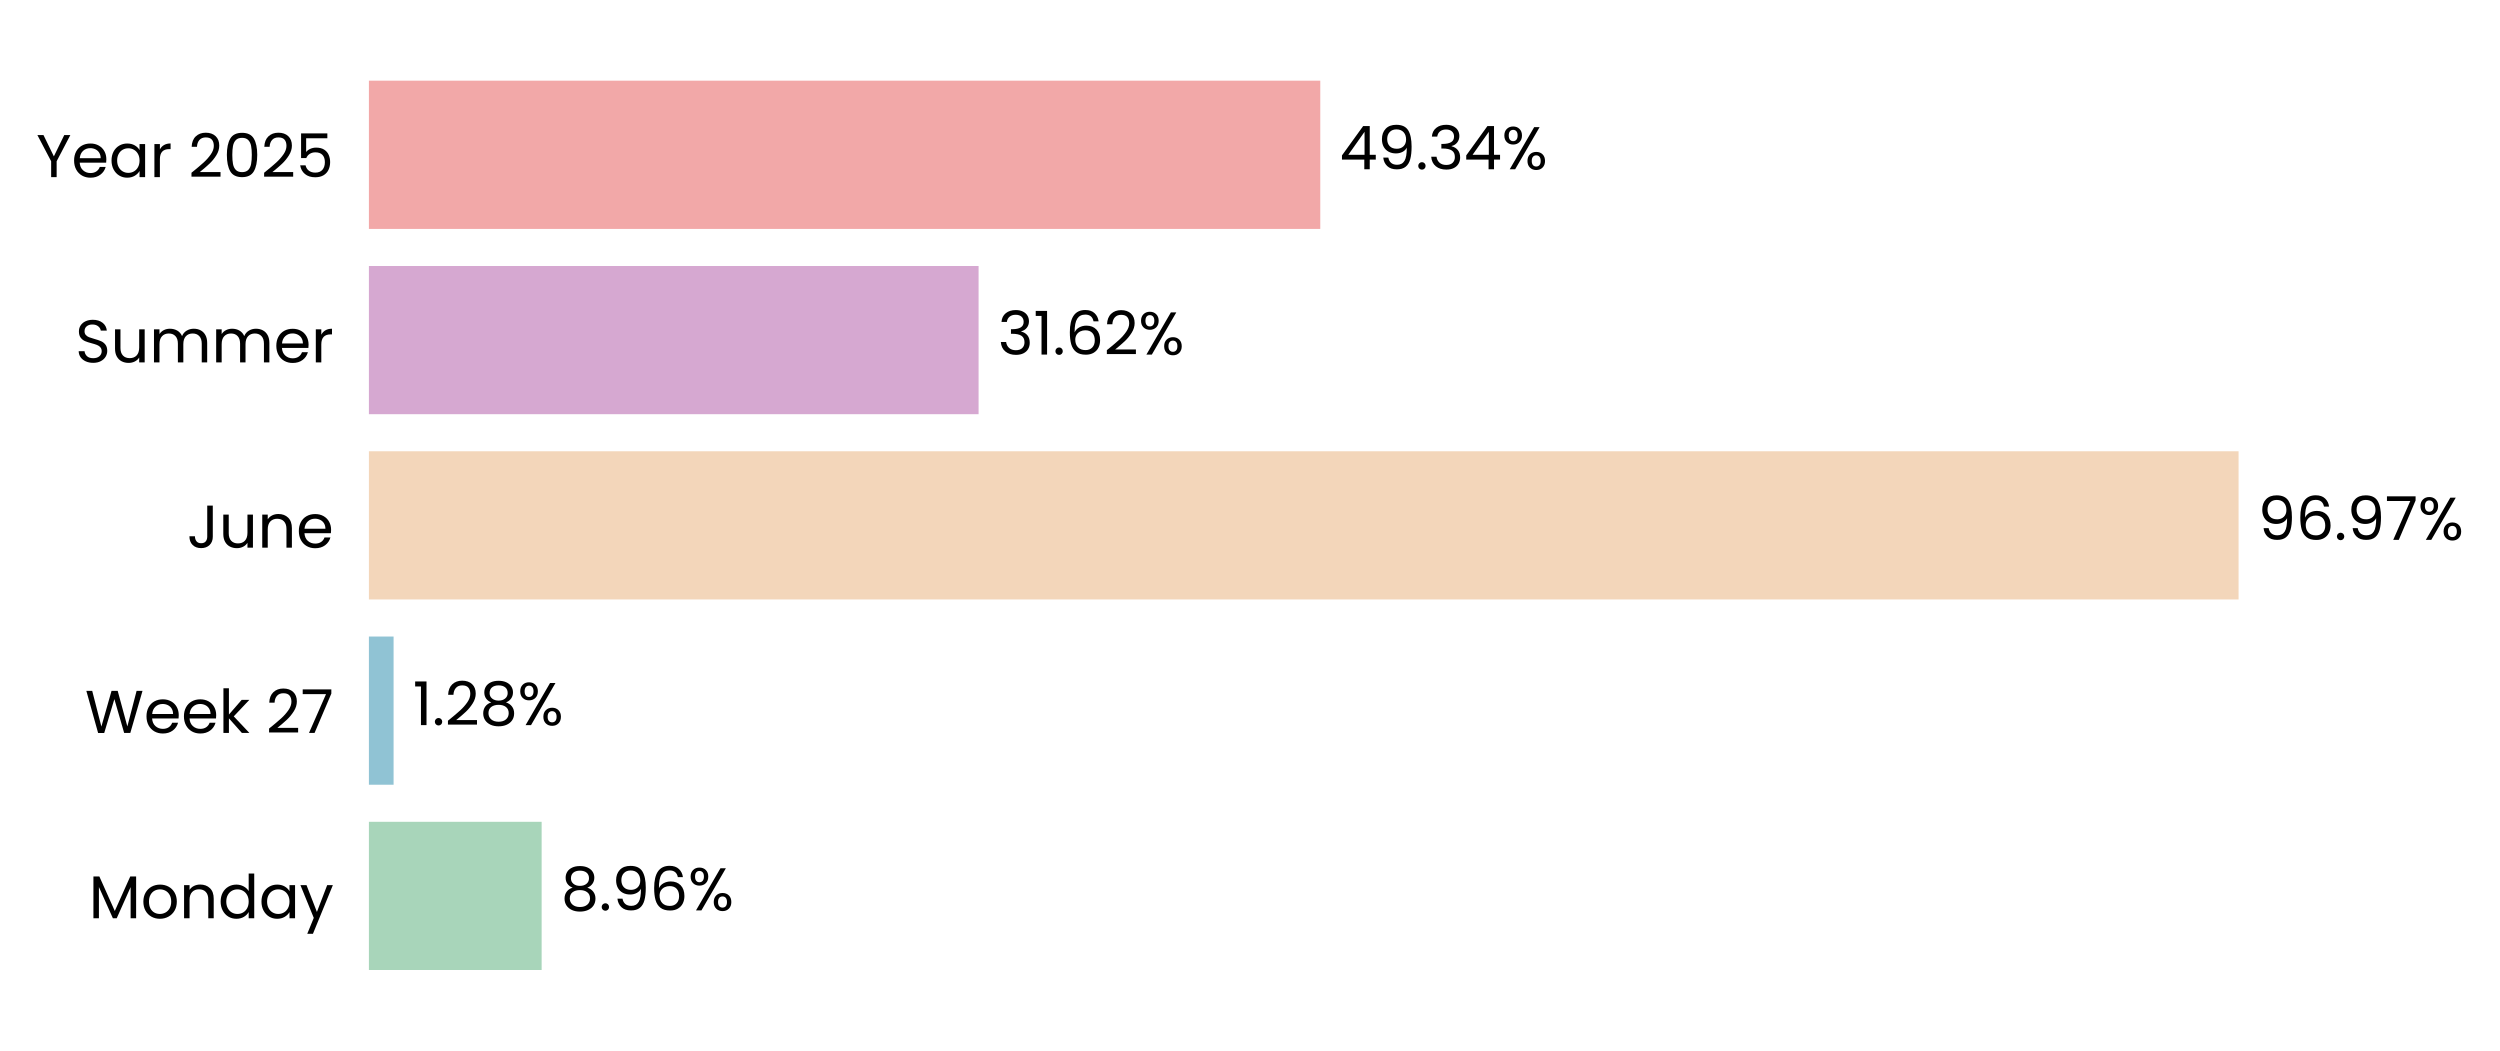
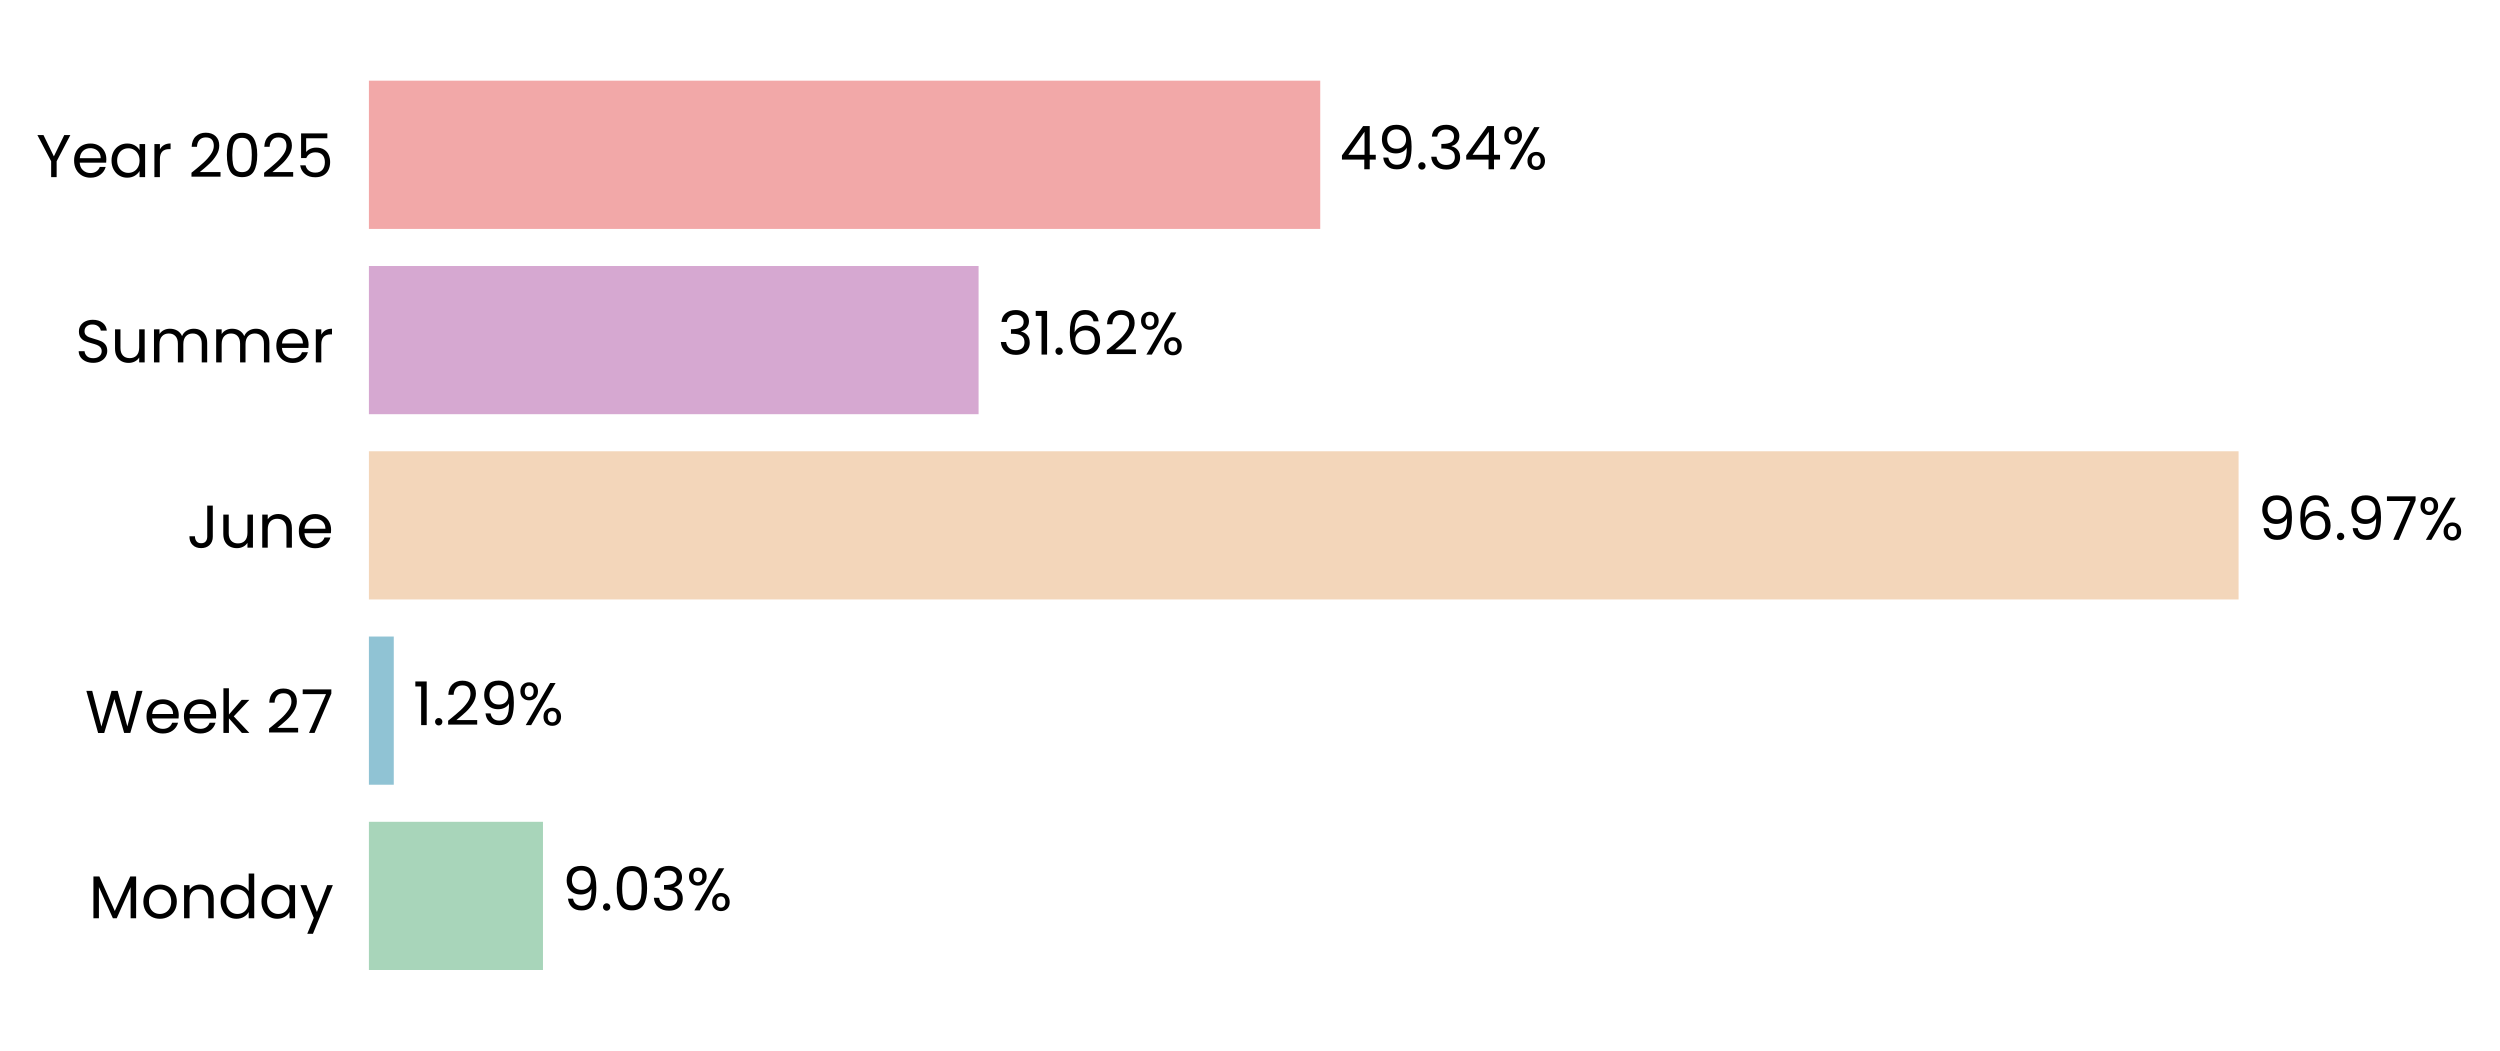
<svg xmlns="http://www.w3.org/2000/svg" xmlns:xlink="http://www.w3.org/1999/xlink" width="496.812pt" height="208.8pt" viewBox="0 0 496.812 208.8" version="1.1">
  <defs>
    <style type="text/css">*{stroke-linejoin: round; stroke-linecap: butt}</style>
  </defs>
  <g id="figure_1">
    <g id="patch_1">
      <path d="M 0 208.8  L 496.812 208.8  L 496.812 0  L 0 0  L 0 208.8  z " style="fill: none" />
    </g>
    <g id="axes_1">
      <g id="patch_2">
-         <path d="M 73.311 201.6  L 456.489 201.6  L 456.489 7.2  L 73.311 7.2  L 73.311 201.6  z " style="fill: none" />
+         <path d="M 73.311 201.6  L 456.48 201.6  L 456.48 7.2  L 73.311 7.2  L 73.311 201.6  z " style="fill: none" />
      </g>
      <g id="patch_3">
-         <path d="M 73.311 192.764  L 107.638 192.764  L 107.638 163.309  L 73.311 163.309  z " clip-path="url(#p0094597b13)" style="fill: #a8d5ba" />
+         <path d="M 73.311 192.764  L 107.903 192.764  L 107.903 163.309  L 73.311 163.309  z " clip-path="url(#pb6643a4b55)" style="fill: #a8d5ba" />
      </g>
      <g id="patch_4">
-         <path d="M 73.311 155.945  L 78.215 155.945  L 78.215 126.491  L 73.311 126.491  z " clip-path="url(#p0094597b13)" style="fill: #90c3d4" />
+         <path d="M 73.311 155.945  L 78.253 155.945  L 78.253 126.491  L 73.311 126.491  z " clip-path="url(#pb6643a4b55)" style="fill: #90c3d4" />
      </g>
      <g id="patch_5">
-         <path d="M 73.311 119.127  L 444.86 119.127  L 444.86 89.673  L 73.311 89.673  z " clip-path="url(#p0094597b13)" style="fill: #f3d6ba" />
+         <path d="M 73.311 119.127  L 444.861 119.127  L 444.861 89.673  L 73.311 89.673  z " clip-path="url(#pb6643a4b55)" style="fill: #f3d6ba" />
      </g>
      <g id="patch_6">
-         <path d="M 73.311 82.309  L 194.469 82.309  L 194.469 52.855  L 73.311 52.855  z " clip-path="url(#p0094597b13)" style="fill: #d6a8d1" />
+         <path d="M 73.311 82.309  L 194.469 82.309  L 194.469 52.855  L 73.311 52.855  z " clip-path="url(#pb6643a4b55)" style="fill: #d6a8d1" />
      </g>
      <g id="patch_7">
-         <path d="M 73.311 45.491  L 262.37 45.491  L 262.37 16.036  L 73.311 16.036  z " clip-path="url(#p0094597b13)" style="fill: #f2a8a8" />
+         <path d="M 73.311 45.491  L 262.366 45.491  L 262.366 16.036  L 73.311 16.036  z " clip-path="url(#pb6643a4b55)" style="fill: #f2a8a8" />
      </g>
      <g id="matplotlib.axis_1">
        <g id="ytick_1">
          <g id="text_1">
            <g transform="translate(17.64187 182.4764) scale(0.12 -0.12)">
              <defs>
                <path id="Poppins-Regular-4d" d="M 5018 4429  L 5018 0  L 4435 0  L 4435 3302  L 2963 0  L 2554 0  L 1075 3309  L 1075 0  L 493 0  L 493 4429  L 1120 4429  L 2758 768  L 4397 4429  L 5018 4429  z " transform="scale(0.015625)" />
                <path id="Poppins-Regular-6f" d="M 2022 -58  Q 1530 -58 1130 166  Q 730 390 502 803  Q 275 1216 275 1760  Q 275 2298 508 2710  Q 742 3123 1145 3344  Q 1549 3565 2048 3565  Q 2547 3565 2950 3344  Q 3354 3123 3587 2713  Q 3821 2304 3821 1760  Q 3821 1216 3581 803  Q 3341 390 2931 166  Q 2522 -58 2022 -58  z M 2022 454  Q 2336 454 2611 601  Q 2886 749 3056 1043  Q 3226 1338 3226 1760  Q 3226 2182 3059 2476  Q 2893 2771 2624 2915  Q 2355 3059 2042 3059  Q 1722 3059 1456 2915  Q 1190 2771 1030 2476  Q 870 2182 870 1760  Q 870 1331 1027 1036  Q 1184 742 1446 598  Q 1709 454 2022 454  z " transform="scale(0.015625)" />
                <path id="Poppins-Regular-6e" d="M 2202 3571  Q 2842 3571 3238 3184  Q 3635 2797 3635 2067  L 3635 0  L 3059 0  L 3059 1984  Q 3059 2509 2796 2787  Q 2534 3066 2080 3066  Q 1619 3066 1347 2778  Q 1075 2490 1075 1939  L 1075 0  L 493 0  L 493 3507  L 1075 3507  L 1075 3008  Q 1248 3277 1545 3424  Q 1843 3571 2202 3571  z " transform="scale(0.015625)" />
                <path id="Poppins-Regular-64" d="M 275 1766  Q 275 2304 492 2710  Q 710 3117 1091 3341  Q 1472 3565 1946 3565  Q 2355 3565 2707 3376  Q 3059 3187 3245 2880  L 3245 4736  L 3834 4736  L 3834 0  L 3245 0  L 3245 659  Q 3072 346 2733 144  Q 2394 -58 1939 -58  Q 1472 -58 1091 172  Q 710 403 492 819  Q 275 1235 275 1766  z M 3245 1760  Q 3245 2157 3085 2451  Q 2925 2746 2653 2902  Q 2381 3059 2054 3059  Q 1728 3059 1459 2905  Q 1190 2752 1030 2457  Q 870 2163 870 1766  Q 870 1363 1030 1065  Q 1190 768 1459 611  Q 1728 454 2054 454  Q 2381 454 2653 611  Q 2925 768 3085 1065  Q 3245 1363 3245 1760  z " transform="scale(0.015625)" />
                <path id="Poppins-Regular-61" d="M 275 1766  Q 275 2304 492 2710  Q 710 3117 1091 3341  Q 1472 3565 1939 3565  Q 2400 3565 2739 3366  Q 3078 3168 3245 2867  L 3245 3507  L 3834 3507  L 3834 0  L 3245 0  L 3245 653  Q 3072 346 2729 144  Q 2387 -58 1933 -58  Q 1466 -58 1088 172  Q 710 403 492 819  Q 275 1235 275 1766  z M 3245 1760  Q 3245 2157 3085 2451  Q 2925 2746 2653 2902  Q 2381 3059 2054 3059  Q 1728 3059 1459 2905  Q 1190 2752 1030 2457  Q 870 2163 870 1766  Q 870 1363 1030 1065  Q 1190 768 1459 611  Q 1728 454 2054 454  Q 2381 454 2653 611  Q 2925 768 3085 1065  Q 3245 1363 3245 1760  z " transform="scale(0.015625)" />
                <path id="Poppins-Regular-79" d="M 3514 3507  L 1402 -1651  L 800 -1651  L 1491 38  L 77 3507  L 723 3507  L 1824 666  L 2912 3507  L 3514 3507  z " transform="scale(0.015625)" />
              </defs>
              <use xlink:href="#Poppins-Regular-4d" />
              <use xlink:href="#Poppins-Regular-6f" transform="translate(86.09999 0)" />
              <use xlink:href="#Poppins-Regular-6e" transform="translate(150.1 0)" />
              <use xlink:href="#Poppins-Regular-64" transform="translate(214.1 0)" />
              <use xlink:href="#Poppins-Regular-61" transform="translate(281.7 0)" />
              <use xlink:href="#Poppins-Regular-79" transform="translate(349.2999 0)" />
            </g>
          </g>
        </g>
        <g id="ytick_2">
          <g id="text_2">
            <g transform="translate(16.88437 145.6582) scale(0.12 -0.12)">
              <defs>
                <path id="Poppins-Regular-57" d="M 6099 4461  L 4806 0  L 4154 0  L 3117 3590  L 2042 0  L 1395 -6  L 147 4461  L 768 4461  L 1741 678  L 2816 4461  L 3469 4461  L 4493 691  L 5472 4461  L 6099 4461  z " transform="scale(0.015625)" />
                <path id="Poppins-Regular-65" d="M 3693 1888  Q 3693 1722 3674 1536  L 870 1536  Q 902 1018 1225 726  Q 1549 435 2010 435  Q 2387 435 2640 611  Q 2893 787 2995 1082  L 3622 1082  Q 3482 576 3059 259  Q 2637 -58 2010 -58  Q 1510 -58 1116 166  Q 723 390 499 803  Q 275 1216 275 1760  Q 275 2304 492 2713  Q 710 3123 1104 3344  Q 1498 3565 2010 3565  Q 2509 3565 2893 3347  Q 3277 3130 3485 2749  Q 3693 2368 3693 1888  z M 3091 2010  Q 3091 2342 2944 2582  Q 2797 2822 2544 2947  Q 2291 3072 1984 3072  Q 1542 3072 1232 2790  Q 922 2509 877 2010  L 3091 2010  z " transform="scale(0.015625)" />
                <path id="Poppins-Regular-6b" d="M 2451 0  L 1075 1549  L 1075 0  L 493 0  L 493 4736  L 1075 4736  L 1075 1952  L 2426 3507  L 3238 3507  L 1587 1760  L 3245 0  L 2451 0  z " transform="scale(0.015625)" />
                <path id="Poppins-Regular-20" transform="scale(0.015625)" />
                <path id="Poppins-Regular-32" d="M 326 467  Q 1139 1120 1600 1539  Q 2061 1958 2377 2416  Q 2694 2874 2694 3315  Q 2694 3731 2492 3971  Q 2291 4211 1843 4211  Q 1408 4211 1168 3939  Q 928 3667 909 3213  L 346 3213  Q 371 3930 780 4320  Q 1190 4710 1837 4710  Q 2496 4710 2883 4345  Q 3270 3981 3270 3341  Q 3270 2810 2953 2307  Q 2637 1805 2233 1424  Q 1830 1043 1203 538  L 3405 538  L 3405 51  L 326 51  L 326 467  z " transform="scale(0.015625)" />
                <path id="Poppins-Regular-37" d="M 3245 4173  L 1466 0  L 877 0  L 2682 4115  L 211 4115  L 211 4614  L 3245 4614  L 3245 4173  z " transform="scale(0.015625)" />
              </defs>
              <use xlink:href="#Poppins-Regular-57" />
              <use xlink:href="#Poppins-Regular-65" transform="translate(97.59999 0)" />
              <use xlink:href="#Poppins-Regular-65" transform="translate(159.6 0)" />
              <use xlink:href="#Poppins-Regular-6b" transform="translate(221.6 0)" />
              <use xlink:href="#Poppins-Regular-20" transform="translate(273.0999 0)" />
              <use xlink:href="#Poppins-Regular-32" transform="translate(299.7999 0)" />
              <use xlink:href="#Poppins-Regular-37" transform="translate(357.2999 0)" />
            </g>
          </g>
        </g>
        <g id="ytick_3">
          <g id="text_3">
            <g transform="translate(37.15125 108.84) scale(0.12 -0.12)">
              <defs>
                <path id="Poppins-Regular-4a" d="M 2739 4461  L 2739 1165  Q 2739 614 2400 284  Q 2061 -45 1504 -45  Q 941 -45 601 291  Q 262 627 262 1210  L 845 1210  Q 851 883 1014 678  Q 1178 474 1504 474  Q 1830 474 1990 669  Q 2150 864 2150 1165  L 2150 4461  L 2739 4461  z " transform="scale(0.015625)" />
                <path id="Poppins-Regular-75" d="M 3603 3507  L 3603 0  L 3021 0  L 3021 518  Q 2854 250 2556 99  Q 2259 -51 1901 -51  Q 1491 -51 1164 118  Q 838 288 649 627  Q 461 966 461 1453  L 461 3507  L 1037 3507  L 1037 1530  Q 1037 1011 1299 732  Q 1562 454 2016 454  Q 2483 454 2752 742  Q 3021 1030 3021 1581  L 3021 3507  L 3603 3507  z " transform="scale(0.015625)" />
              </defs>
              <use xlink:href="#Poppins-Regular-4a" />
              <use xlink:href="#Poppins-Regular-75" transform="translate(52.99999 0)" />
              <use xlink:href="#Poppins-Regular-6e" transform="translate(117 0)" />
              <use xlink:href="#Poppins-Regular-65" transform="translate(181 0)" />
            </g>
          </g>
        </g>
        <g id="ytick_4">
          <g id="text_4">
            <g transform="translate(14.95125 72.02182) scale(0.12 -0.12)">
              <defs>
                <path id="Poppins-Regular-53" d="M 1907 -45  Q 1466 -45 1117 112  Q 768 269 569 547  Q 371 826 365 1190  L 986 1190  Q 1018 877 1245 662  Q 1472 448 1907 448  Q 2323 448 2563 656  Q 2803 864 2803 1190  Q 2803 1446 2662 1606  Q 2522 1766 2310 1849  Q 2099 1933 1741 2029  Q 1299 2144 1033 2259  Q 768 2374 579 2620  Q 390 2867 390 3283  Q 390 3648 576 3929  Q 762 4211 1098 4364  Q 1434 4518 1869 4518  Q 2496 4518 2896 4204  Q 3296 3891 3347 3373  L 2707 3373  Q 2675 3629 2438 3824  Q 2202 4019 1811 4019  Q 1446 4019 1216 3830  Q 986 3642 986 3302  Q 986 3059 1123 2905  Q 1261 2752 1462 2672  Q 1664 2592 2029 2490  Q 2470 2368 2739 2249  Q 3008 2131 3200 1884  Q 3392 1638 3392 1216  Q 3392 890 3219 602  Q 3046 314 2707 134  Q 2368 -45 1907 -45  z " transform="scale(0.015625)" />
                <path id="Poppins-Regular-6d" d="M 4710 3571  Q 5120 3571 5440 3401  Q 5760 3232 5945 2893  Q 6131 2554 6131 2067  L 6131 0  L 5555 0  L 5555 1984  Q 5555 2509 5296 2787  Q 5037 3066 4595 3066  Q 4141 3066 3872 2774  Q 3603 2483 3603 1933  L 3603 0  L 3027 0  L 3027 1984  Q 3027 2509 2768 2787  Q 2509 3066 2067 3066  Q 1613 3066 1344 2774  Q 1075 2483 1075 1933  L 1075 0  L 493 0  L 493 3507  L 1075 3507  L 1075 3002  Q 1248 3277 1539 3424  Q 1830 3571 2182 3571  Q 2624 3571 2963 3372  Q 3302 3174 3469 2790  Q 3616 3162 3955 3366  Q 4294 3571 4710 3571  z " transform="scale(0.015625)" />
                <path id="Poppins-Regular-72" d="M 1075 2938  Q 1229 3238 1513 3404  Q 1798 3571 2208 3571  L 2208 2970  L 2054 2970  Q 1075 2970 1075 1907  L 1075 0  L 493 0  L 493 3507  L 1075 3507  L 1075 2938  z " transform="scale(0.015625)" />
              </defs>
              <use xlink:href="#Poppins-Regular-53" />
              <use xlink:href="#Poppins-Regular-75" transform="translate(58.7 0)" />
              <use xlink:href="#Poppins-Regular-6d" transform="translate(122.7 0)" />
              <use xlink:href="#Poppins-Regular-6d" transform="translate(225.7 0)" />
              <use xlink:href="#Poppins-Regular-65" transform="translate(328.7 0)" />
              <use xlink:href="#Poppins-Regular-72" transform="translate(390.6999 0)" />
            </g>
          </g>
        </g>
        <g id="ytick_5">
          <g id="text_5">
            <g transform="translate(7.2 35.20364) scale(0.12 -0.12)">
              <defs>
                <path id="Poppins-Regular-59" d="M 3616 4461  L 2163 1683  L 2163 0  L 1581 0  L 1581 1683  L 122 4461  L 768 4461  L 1869 2202  L 2970 4461  L 3616 4461  z " transform="scale(0.015625)" />
                <path id="Poppins-Regular-30" d="M 397 2362  Q 397 3462 755 4080  Q 1114 4698 2010 4698  Q 2899 4698 3257 4080  Q 3616 3462 3616 2362  Q 3616 1242 3257 621  Q 2899 0 2010 0  Q 1114 0 755 621  Q 397 1242 397 2362  z M 3040 2362  Q 3040 2918 2966 3305  Q 2893 3693 2665 3929  Q 2438 4166 2010 4166  Q 1574 4166 1347 3929  Q 1120 3693 1046 3305  Q 973 2918 973 2362  Q 973 1786 1046 1395  Q 1120 1005 1347 768  Q 1574 531 2010 531  Q 2438 531 2665 768  Q 2893 1005 2966 1395  Q 3040 1786 3040 2362  z " transform="scale(0.015625)" />
                <path id="Poppins-Regular-35" d="M 3347 4122  L 1101 4122  L 1101 2662  Q 1248 2867 1536 2998  Q 1824 3130 2157 3130  Q 2688 3130 3021 2909  Q 3354 2688 3498 2339  Q 3642 1990 3642 1600  Q 3642 1139 3469 774  Q 3296 410 2941 198  Q 2586 -13 2061 -13  Q 1389 -13 973 332  Q 557 678 467 1254  L 1037 1254  Q 1120 890 1389 685  Q 1658 480 2067 480  Q 2573 480 2829 784  Q 3085 1088 3085 1587  Q 3085 2086 2829 2358  Q 2573 2630 2074 2630  Q 1734 2630 1481 2467  Q 1229 2304 1114 2022  L 563 2022  L 563 4634  L 3347 4634  L 3347 4122  z " transform="scale(0.015625)" />
              </defs>
              <use xlink:href="#Poppins-Regular-59" />
              <use xlink:href="#Poppins-Regular-65" transform="translate(58.39999 0)" />
              <use xlink:href="#Poppins-Regular-61" transform="translate(120.4 0)" />
              <use xlink:href="#Poppins-Regular-72" transform="translate(188 0)" />
              <use xlink:href="#Poppins-Regular-20" transform="translate(225.3 0)" />
              <use xlink:href="#Poppins-Regular-32" transform="translate(252 0)" />
              <use xlink:href="#Poppins-Regular-30" transform="translate(309.4999 0)" />
              <use xlink:href="#Poppins-Regular-32" transform="translate(372.2999 0)" />
              <use xlink:href="#Poppins-Regular-35" transform="translate(429.7999 0)" />
            </g>
          </g>
        </g>
      </g>
      <g id="text_6">
-         <g transform="translate(111.4694 180.9164) scale(0.12 -0.12)">
+         <g transform="translate(111.7345 180.9164) scale(0.12 -0.12)">
          <defs>
-             <path id="Poppins-Regular-38" d="M 1242 2406  Q 883 2547 691 2816  Q 499 3085 499 3469  Q 499 3814 672 4092  Q 845 4371 1187 4534  Q 1530 4698 2016 4698  Q 2502 4698 2844 4534  Q 3187 4371 3363 4092  Q 3539 3814 3539 3469  Q 3539 3098 3340 2819  Q 3142 2541 2797 2406  Q 3194 2285 3427 1981  Q 3661 1677 3661 1248  Q 3661 832 3456 521  Q 3251 211 2876 41  Q 2502 -128 2016 -128  Q 1530 -128 1162 41  Q 794 211 589 521  Q 384 832 384 1248  Q 384 1677 614 1984  Q 845 2291 1242 2406  z M 2976 3398  Q 2976 3789 2720 4000  Q 2464 4211 2016 4211  Q 1574 4211 1318 4000  Q 1062 3789 1062 3392  Q 1062 3034 1328 2816  Q 1594 2598 2016 2598  Q 2445 2598 2710 2819  Q 2976 3040 2976 3398  z M 2016 2150  Q 1542 2150 1241 1929  Q 941 1709 941 1267  Q 941 858 1232 608  Q 1523 358 2016 358  Q 2509 358 2797 608  Q 3085 858 3085 1267  Q 3085 1696 2790 1923  Q 2496 2150 2016 2150  z " transform="scale(0.015625)" />
+             <path id="Poppins-Regular-39" d="M 1146 1242  Q 1210 877 1443 678  Q 1677 480 2074 480  Q 2605 480 2857 896  Q 3110 1312 3098 2298  Q 2963 2010 2649 1846  Q 2336 1683 1952 1683  Q 1523 1683 1187 1859  Q 851 2035 659 2374  Q 467 2714 467 3194  Q 467 3878 864 4297  Q 1261 4717 1990 4717  Q 2886 4717 3248 4134  Q 3610 3552 3610 2400  Q 3610 1594 3466 1069  Q 3322 544 2979 269  Q 2637 -6 2042 -6  Q 1389 -6 1024 346  Q 659 698 608 1242  L 1146 1242  z M 2048 2176  Q 2477 2176 2752 2441  Q 3027 2707 3027 3162  Q 3027 3642 2758 3936  Q 2490 4230 2003 4230  Q 1555 4230 1289 3948  Q 1024 3667 1024 3206  Q 1024 2739 1286 2457  Q 1549 2176 2048 2176  z " transform="scale(0.015625)" />
            <path id="Poppins-Regular-2e" d="M 678 -38  Q 512 -38 397 77  Q 282 192 282 358  Q 282 525 397 640  Q 512 755 678 755  Q 838 755 950 640  Q 1062 525 1062 358  Q 1062 192 950 77  Q 838 -38 678 -38  z " transform="scale(0.015625)" />
-             <path id="Poppins-Regular-39" d="M 1146 1242  Q 1210 877 1443 678  Q 1677 480 2074 480  Q 2605 480 2857 896  Q 3110 1312 3098 2298  Q 2963 2010 2649 1846  Q 2336 1683 1952 1683  Q 1523 1683 1187 1859  Q 851 2035 659 2374  Q 467 2714 467 3194  Q 467 3878 864 4297  Q 1261 4717 1990 4717  Q 2886 4717 3248 4134  Q 3610 3552 3610 2400  Q 3610 1594 3466 1069  Q 3322 544 2979 269  Q 2637 -6 2042 -6  Q 1389 -6 1024 346  Q 659 698 608 1242  L 1146 1242  z M 2048 2176  Q 2477 2176 2752 2441  Q 3027 2707 3027 3162  Q 3027 3642 2758 3936  Q 2490 4230 2003 4230  Q 1555 4230 1289 3948  Q 1024 3667 1024 3206  Q 1024 2739 1286 2457  Q 1549 2176 2048 2176  z " transform="scale(0.015625)" />
-             <path id="Poppins-Regular-36" d="M 2976 3526  Q 2835 4237 2099 4237  Q 1530 4237 1248 3798  Q 966 3360 973 2355  Q 1120 2688 1462 2877  Q 1805 3066 2227 3066  Q 2886 3066 3280 2656  Q 3674 2246 3674 1523  Q 3674 1088 3504 742  Q 3334 397 2992 192  Q 2650 -13 2163 -13  Q 1504 -13 1133 281  Q 762 576 614 1094  Q 467 1613 467 2374  Q 467 4723 2106 4723  Q 2733 4723 3091 4384  Q 3450 4045 3514 3526  L 2976 3526  z M 2106 2573  Q 1830 2573 1587 2461  Q 1344 2349 1193 2121  Q 1043 1894 1043 1568  Q 1043 1082 1324 778  Q 1606 474 2131 474  Q 2579 474 2844 752  Q 3110 1030 3110 1504  Q 3110 2003 2854 2288  Q 2598 2573 2106 2573  z " transform="scale(0.015625)" />
+             <path id="Poppins-Regular-33" d="M 384 3462  Q 429 4051 838 4384  Q 1248 4717 1901 4717  Q 2336 4717 2653 4560  Q 2970 4403 3133 4134  Q 3296 3866 3296 3526  Q 3296 3130 3069 2842  Q 2842 2554 2477 2470  L 2477 2438  Q 2893 2336 3136 2035  Q 3379 1734 3379 1248  Q 3379 883 3212 592  Q 3046 301 2713 134  Q 2381 -32 1914 -32  Q 1235 -32 800 323  Q 365 678 314 1331  L 877 1331  Q 922 947 1190 704  Q 1459 461 1907 461  Q 2355 461 2588 694  Q 2822 928 2822 1299  Q 2822 1779 2502 1990  Q 2182 2202 1536 2202  L 1389 2202  L 1389 2688  L 1542 2688  Q 2131 2694 2432 2883  Q 2733 3072 2733 3469  Q 2733 3808 2512 4013  Q 2291 4218 1882 4218  Q 1485 4218 1241 4013  Q 998 3808 954 3462  L 384 3462  z " transform="scale(0.015625)" />
            <path id="Poppins-Regular-25" d="M 269 3584  Q 269 4019 531 4278  Q 794 4538 1203 4538  Q 1613 4538 1875 4278  Q 2138 4019 2138 3584  Q 2138 3142 1875 2883  Q 1613 2624 1203 2624  Q 794 2624 531 2883  Q 269 3142 269 3584  z M 4006 4467  L 1414 0  L 838 0  L 3430 4467  L 4006 4467  z M 1203 4179  Q 986 4179 861 4028  Q 736 3878 736 3584  Q 736 3290 861 3136  Q 986 2982 1203 2982  Q 1421 2982 1549 3139  Q 1677 3296 1677 3584  Q 1677 3878 1549 4028  Q 1421 4179 1203 4179  z M 2720 883  Q 2720 1325 2982 1584  Q 3245 1843 3654 1843  Q 4064 1843 4323 1584  Q 4582 1325 4582 883  Q 4582 448 4323 185  Q 4064 -77 3654 -77  Q 3245 -77 2982 182  Q 2720 442 2720 883  z M 3648 1478  Q 3430 1478 3302 1328  Q 3174 1178 3174 883  Q 3174 595 3302 444  Q 3430 294 3648 294  Q 3866 294 3994 444  Q 4122 595 4122 883  Q 4122 1178 3994 1328  Q 3866 1478 3648 1478  z " transform="scale(0.015625)" />
          </defs>
-           <use xlink:href="#Poppins-Regular-38" />
-           <use xlink:href="#Poppins-Regular-2e" transform="translate(63.09999 0)" />
-           <use xlink:href="#Poppins-Regular-39" transform="translate(84.09998 0)" />
-           <use xlink:href="#Poppins-Regular-36" transform="translate(147.1 0)" />
-           <use xlink:href="#Poppins-Regular-25" transform="translate(210.5999 0)" />
+           <use xlink:href="#Poppins-Regular-39" />
+           <use xlink:href="#Poppins-Regular-2e" transform="translate(62.99999 0)" />
+           <use xlink:href="#Poppins-Regular-30" transform="translate(83.99997 0)" />
+           <use xlink:href="#Poppins-Regular-33" transform="translate(146.8 0)" />
+           <use xlink:href="#Poppins-Regular-25" transform="translate(205.7 0)" />
        </g>
      </g>
      <g id="text_7">
-         <g transform="translate(82.04679 144.0982) scale(0.12 -0.12)">
+         <g transform="translate(82.08459 144.0982) scale(0.12 -0.12)">
          <defs>
            <path id="Poppins-Regular-31" d="M 243 4096  L 243 4627  L 1446 4627  L 1446 0  L 858 0  L 858 4096  L 243 4096  z " transform="scale(0.015625)" />
          </defs>
          <use xlink:href="#Poppins-Regular-31" />
          <use xlink:href="#Poppins-Regular-2e" transform="translate(31.99998 0)" />
          <use xlink:href="#Poppins-Regular-32" transform="translate(52.99997 0)" />
-           <use xlink:href="#Poppins-Regular-38" transform="translate(110.5 0)" />
-           <use xlink:href="#Poppins-Regular-25" transform="translate(173.5999 0)" />
+           <use xlink:href="#Poppins-Regular-39" transform="translate(110.5 0)" />
+           <use xlink:href="#Poppins-Regular-25" transform="translate(173.4999 0)" />
        </g>
      </g>
      <g id="text_8">
        <g transform="translate(448.6923 107.28) scale(0.12 -0.12)">
+           <defs>
+             <path id="Poppins-Regular-36" d="M 2976 3526  Q 2835 4237 2099 4237  Q 1530 4237 1248 3798  Q 966 3360 973 2355  Q 1120 2688 1462 2877  Q 1805 3066 2227 3066  Q 2886 3066 3280 2656  Q 3674 2246 3674 1523  Q 3674 1088 3504 742  Q 3334 397 2992 192  Q 2650 -13 2163 -13  Q 1504 -13 1133 281  Q 762 576 614 1094  Q 467 1613 467 2374  Q 467 4723 2106 4723  Q 2733 4723 3091 4384  Q 3450 4045 3514 3526  L 2976 3526  z M 2106 2573  Q 1830 2573 1587 2461  Q 1344 2349 1193 2121  Q 1043 1894 1043 1568  Q 1043 1082 1324 778  Q 1606 474 2131 474  Q 2579 474 2844 752  Q 3110 1030 3110 1504  Q 3110 2003 2854 2288  Q 2598 2573 2106 2573  z " transform="scale(0.015625)" />
+           </defs>
          <use xlink:href="#Poppins-Regular-39" />
          <use xlink:href="#Poppins-Regular-36" transform="translate(62.99999 0)" />
          <use xlink:href="#Poppins-Regular-2e" transform="translate(126.5 0)" />
          <use xlink:href="#Poppins-Regular-39" transform="translate(147.5 0)" />
          <use xlink:href="#Poppins-Regular-37" transform="translate(210.4999 0)" />
          <use xlink:href="#Poppins-Regular-25" transform="translate(265.0999 0)" />
        </g>
      </g>
      <g id="text_9">
-         <g transform="translate(198.3004 70.46182) scale(0.12 -0.12)">
-           <defs>
-             <path id="Poppins-Regular-33" d="M 384 3462  Q 429 4051 838 4384  Q 1248 4717 1901 4717  Q 2336 4717 2653 4560  Q 2970 4403 3133 4134  Q 3296 3866 3296 3526  Q 3296 3130 3069 2842  Q 2842 2554 2477 2470  L 2477 2438  Q 2893 2336 3136 2035  Q 3379 1734 3379 1248  Q 3379 883 3212 592  Q 3046 301 2713 134  Q 2381 -32 1914 -32  Q 1235 -32 800 323  Q 365 678 314 1331  L 877 1331  Q 922 947 1190 704  Q 1459 461 1907 461  Q 2355 461 2588 694  Q 2822 928 2822 1299  Q 2822 1779 2502 1990  Q 2182 2202 1536 2202  L 1389 2202  L 1389 2688  L 1542 2688  Q 2131 2694 2432 2883  Q 2733 3072 2733 3469  Q 2733 3808 2512 4013  Q 2291 4218 1882 4218  Q 1485 4218 1241 4013  Q 998 3808 954 3462  L 384 3462  z " transform="scale(0.015625)" />
-           </defs>
+         <g transform="translate(198.3003 70.46182) scale(0.12 -0.12)">
          <use xlink:href="#Poppins-Regular-33" />
          <use xlink:href="#Poppins-Regular-31" transform="translate(58.89999 0)" />
          <use xlink:href="#Poppins-Regular-2e" transform="translate(90.89998 0)" />
          <use xlink:href="#Poppins-Regular-36" transform="translate(111.9 0)" />
          <use xlink:href="#Poppins-Regular-32" transform="translate(175.3999 0)" />
          <use xlink:href="#Poppins-Regular-25" transform="translate(232.8999 0)" />
        </g>
      </g>
      <g id="text_10">
-         <g transform="translate(266.2014 33.64364) scale(0.12 -0.12)">
+         <g transform="translate(266.1976 33.64364) scale(0.12 -0.12)">
          <defs>
            <path id="Poppins-Regular-34" d="M 256 1030  L 256 1472  L 2502 4582  L 3200 4582  L 3200 1536  L 3840 1536  L 3840 1030  L 3200 1030  L 3200 0  L 2624 0  L 2624 1030  L 256 1030  z M 2650 3974  L 928 1536  L 2650 1536  L 2650 3974  z " transform="scale(0.015625)" />
          </defs>
          <use xlink:href="#Poppins-Regular-34" />
          <use xlink:href="#Poppins-Regular-39" transform="translate(62.89999 0)" />
          <use xlink:href="#Poppins-Regular-2e" transform="translate(125.9 0)" />
          <use xlink:href="#Poppins-Regular-33" transform="translate(146.9 0)" />
          <use xlink:href="#Poppins-Regular-34" transform="translate(205.8 0)" />
          <use xlink:href="#Poppins-Regular-25" transform="translate(268.7 0)" />
        </g>
      </g>
    </g>
  </g>
  <defs>
-     <clipPath id="p0094597b13">
-       <rect x="73.311" y="7.2" width="383.178" height="194.4" />
+     <clipPath id="pb6643a4b55">
+       <rect x="73.311" y="7.2" width="383.169" height="194.4" />
    </clipPath>
  </defs>
</svg>
